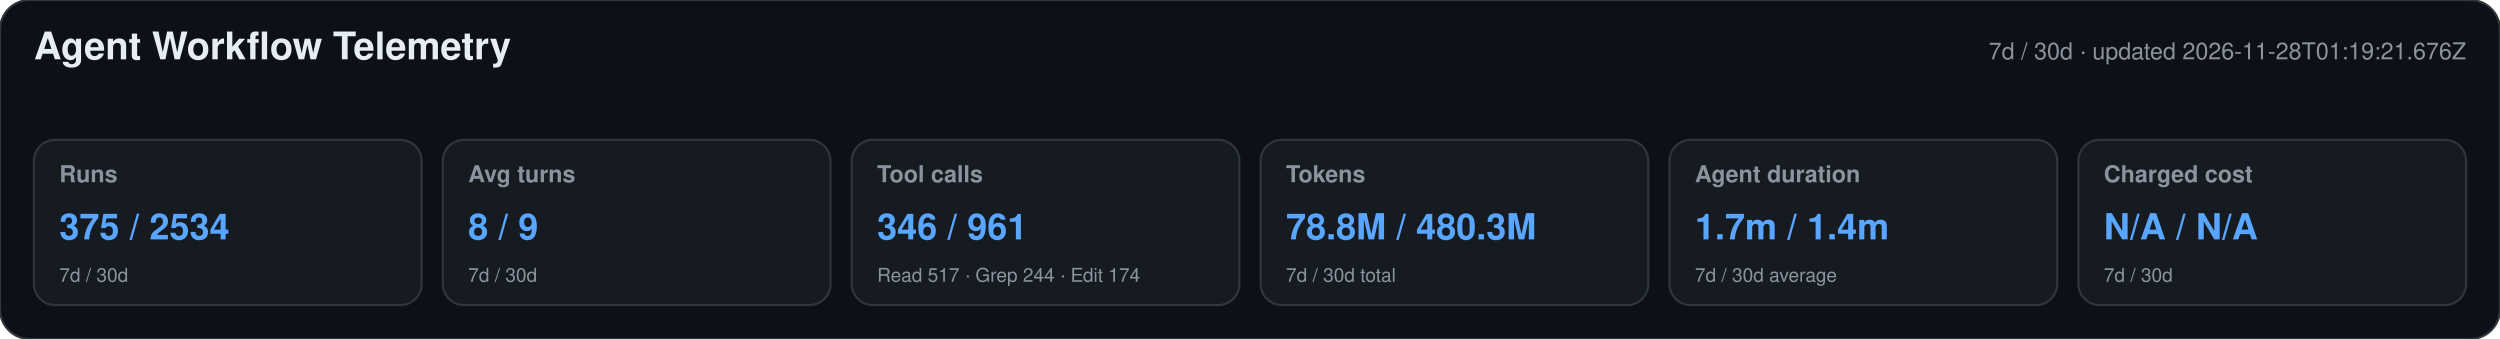
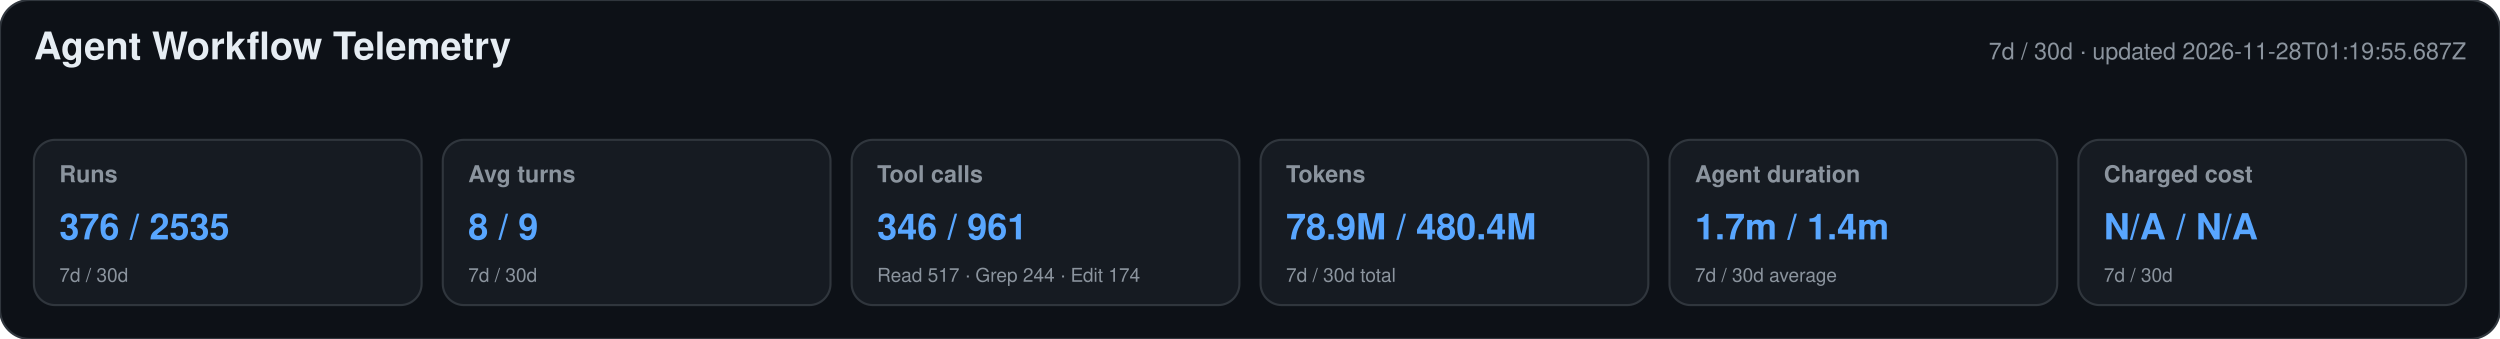
<svg xmlns="http://www.w3.org/2000/svg" width="1180" height="160" viewBox="0 0 1180 160" role="img" aria-labelledby="title desc">
  <style>text{font-family:-apple-system,BlinkMacSystemFont,"Segoe UI",Helvetica,Arial,sans-serif}.heading{font-size:18px;font-weight:650;fill:#e6edf3}.meta,.label,.secondary{fill:#8b949e}.meta,.label{font-size:11px}.label{font-weight:600}.primary{font-size:17px;font-weight:700;fill:#58a6ff}.secondary{font-size:9px}</style>
  <rect width="1180" height="160" rx="14" fill="#0d1117" stroke="#30363d" />
  <text x="16" y="28" class="heading">Agent Workflow Telemetry</text>
-   <text x="1164" y="28" text-anchor="end" class="meta">7d / 30d · updated 2026-11-28T01:19:21.676Z</text>
+   <text x="1164" y="28" text-anchor="end" class="meta">7d / 30d · updated 2026-11-28T01:19:55.687Z</text>
  <g>
    <rect x="16" y="66" width="183" height="78" rx="10" fill="#161b22" stroke="#30363d" />
    <text x="28" y="86" class="label">Runs</text>
-     <text x="28" y="113" class="primary">375 / 2534</text>
+     <text x="28" y="113" class="primary">376 / 2535</text>
    <text x="28" y="133" class="secondary">7d / 30d</text>
  </g>
  <g>
    <rect x="209" y="66" width="183" height="78" rx="10" fill="#161b22" stroke="#30363d" />
    <text x="221" y="86" class="label">Avg turns</text>
    <text x="221" y="113" class="primary">8 / 9</text>
    <text x="221" y="133" class="secondary">7d / 30d</text>
  </g>
  <g>
    <rect x="402" y="66" width="183" height="78" rx="10" fill="#161b22" stroke="#30363d" />
    <text x="414" y="86" class="label">Tool calls</text>
    <text x="414" y="113" class="primary">346 / 961</text>
    <text x="414" y="133" class="secondary">Read 517 · Grep 244 · Edit 174</text>
  </g>
  <g>
    <rect x="595" y="66" width="183" height="78" rx="10" fill="#161b22" stroke="#30363d" />
    <text x="607" y="86" class="label">Tokens</text>
-     <text x="607" y="113" class="primary">78.8M / 480.3M</text>
+     <text x="607" y="113" class="primary">78.9M / 480.4M</text>
    <text x="607" y="133" class="secondary">7d / 30d total</text>
  </g>
  <g>
    <rect x="788" y="66" width="183" height="78" rx="10" fill="#161b22" stroke="#30363d" />
    <text x="800" y="86" class="label">Agent duration</text>
    <text x="800" y="113" class="primary">1.7m / 1.4m</text>
    <text x="800" y="133" class="secondary">7d / 30d average</text>
  </g>
  <g>
    <rect x="981" y="66" width="183" height="78" rx="10" fill="#161b22" stroke="#30363d" />
    <text x="993" y="86" class="label">Charged cost</text>
    <text x="993" y="113" class="primary">N/A / N/A</text>
    <text x="993" y="133" class="secondary">7d / 30d</text>
  </g>
</svg>
